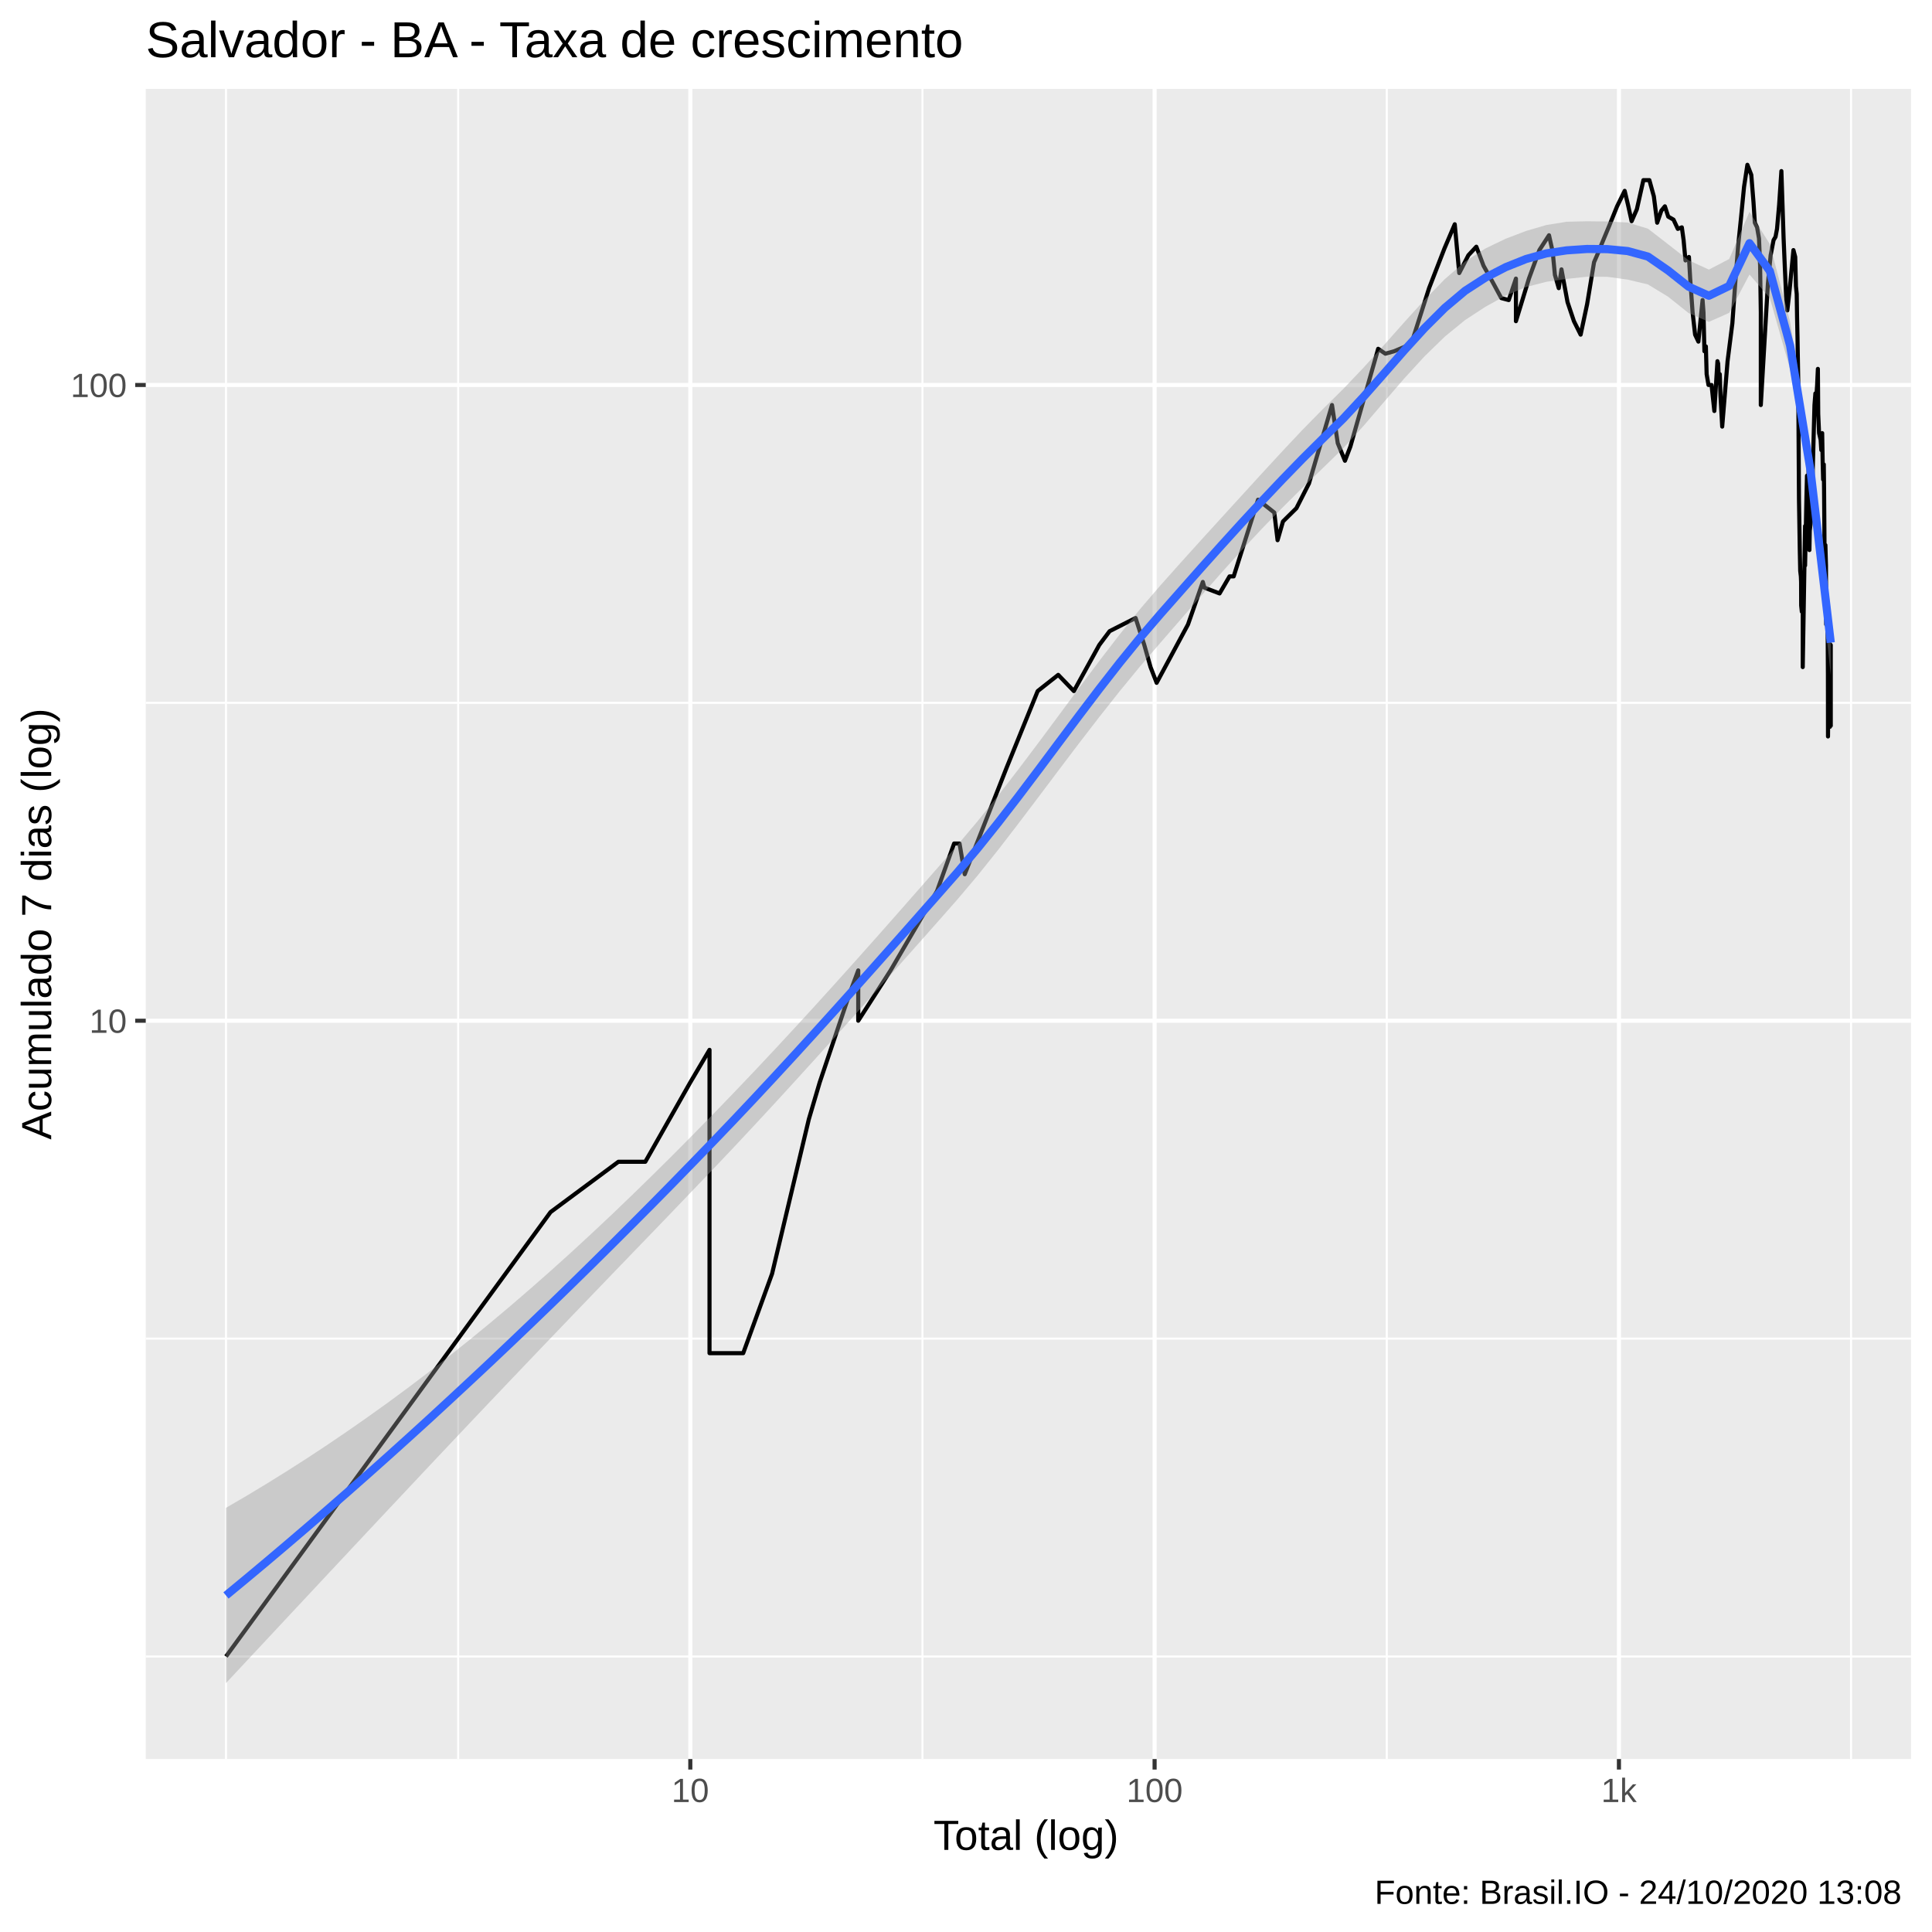
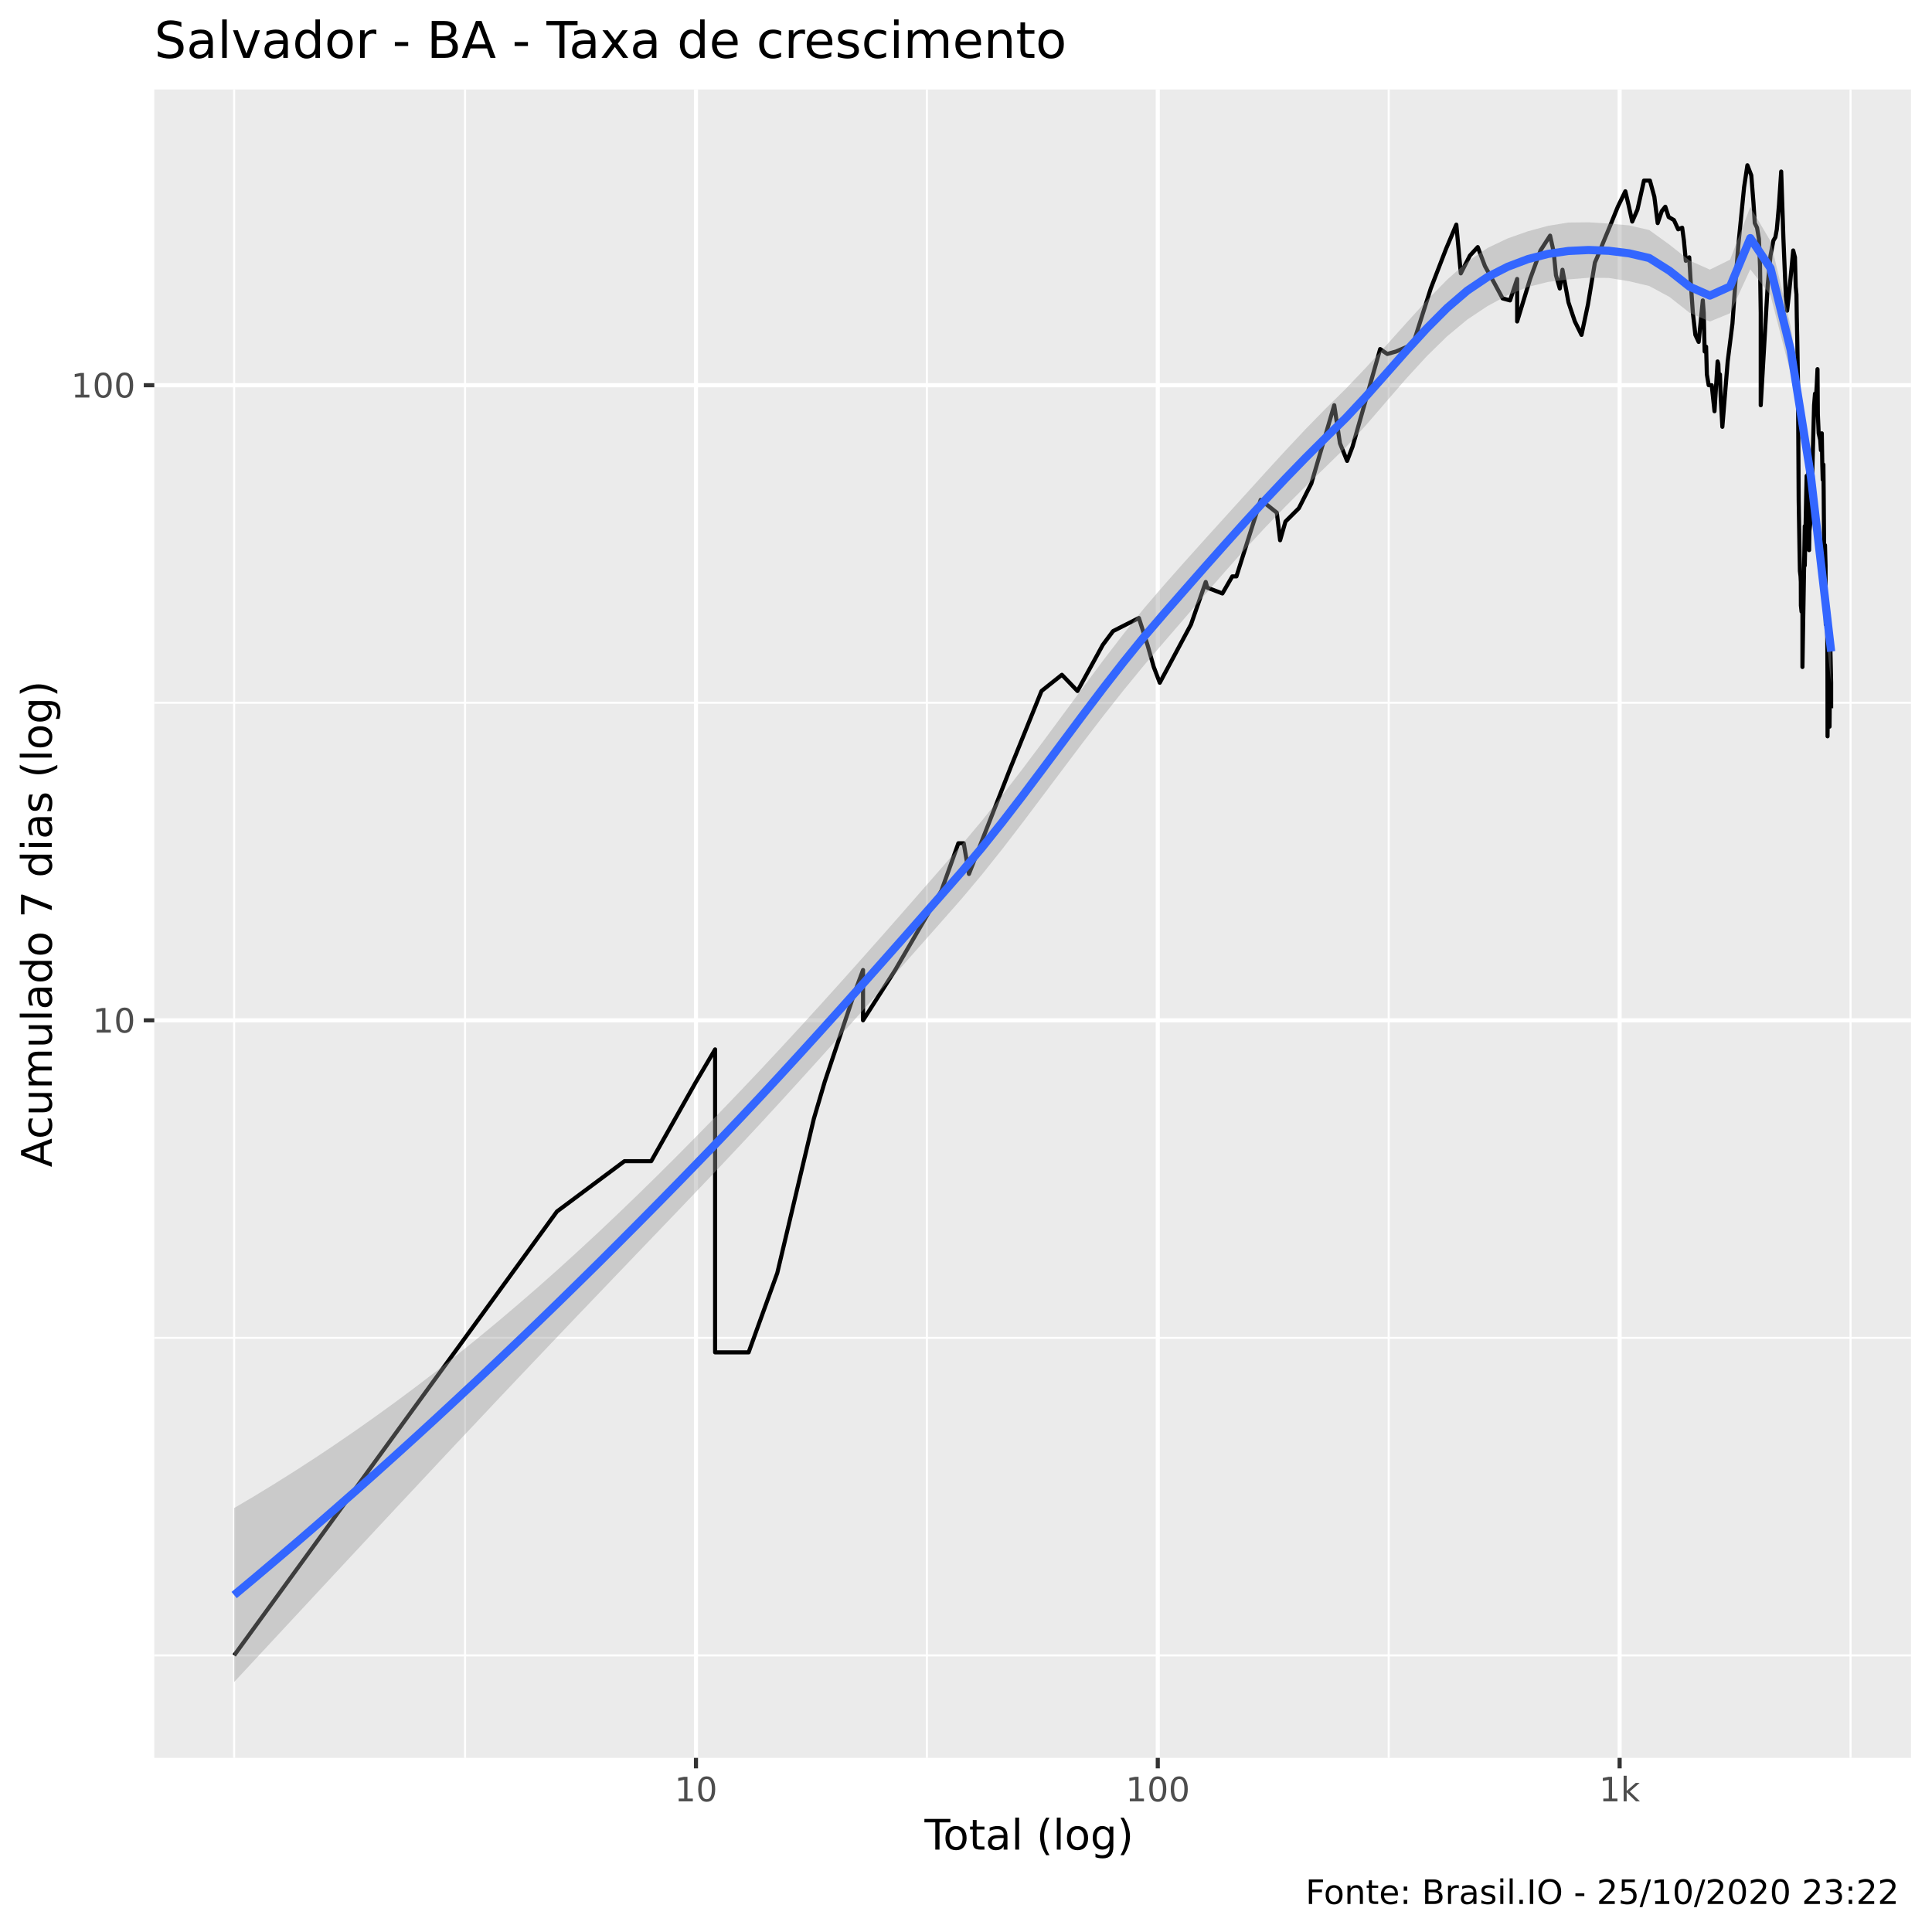
<svg xmlns="http://www.w3.org/2000/svg" viewBox="0 0 504.00 504.00">
  <defs>
    <style type="text/css">
    line, polyline, polygon, path, rect, circle {
      fill: none;
      stroke: #000000;
      stroke-linecap: round;
      stroke-linejoin: round;
      stroke-miterlimit: 10.00;
    }
  </style>
  </defs>
  <rect width="100%" height="100%" style="stroke: none; fill: #FFFFFF;" />
-   <rect x="-0" y="0.00" width="504.00" height="504.00" style="stroke-width: 1.07; stroke: #FFFFFF; fill: #FFFFFF;" />
+   <rect x="0" y="0.00" width="504.00" height="504.00" style="stroke-width: 1.07; stroke: #FFFFFF; fill: #FFFFFF;" />
  <defs>
-     <clipPath id="cpMzguMDJ8NDk4LjUyfDQ1OC44OHwyMy4xOQ==">
-       <rect x="38.02" y="23.19" width="460.50" height="435.69" />
+     <clipPath id="cpNDAuMjV8NDk4LjUyfDQ1OC41N3wyMy4zMw==">
+       <rect x="40.25" y="23.33" width="458.27" height="435.24" />
    </clipPath>
  </defs>
-   <rect x="38.02" y="23.19" width="460.50" height="435.69" style="stroke-width: 1.07; stroke: none; fill: #EBEBEB;" clip-path="url(#cpMzguMDJ8NDk4LjUyfDQ1OC44OHwyMy4xOQ==)" />
-   <polyline points="38.02,432.13 498.52,432.13 " style="stroke-width: 0.53; stroke: #FFFFFF; stroke-linecap: butt;" clip-path="url(#cpMzguMDJ8NDk4LjUyfDQ1OC44OHwyMy4xOQ==)" />
-   <polyline points="38.02,349.20 498.52,349.20 " style="stroke-width: 0.53; stroke: #FFFFFF; stroke-linecap: butt;" clip-path="url(#cpMzguMDJ8NDk4LjUyfDQ1OC44OHwyMy4xOQ==)" />
-   <polyline points="38.02,183.35 498.52,183.35 " style="stroke-width: 0.53; stroke: #FFFFFF; stroke-linecap: butt;" clip-path="url(#cpMzguMDJ8NDk4LjUyfDQ1OC44OHwyMy4xOQ==)" />
-   <polyline points="58.95,458.88 58.95,23.19 " style="stroke-width: 0.53; stroke: #FFFFFF; stroke-linecap: butt;" clip-path="url(#cpMzguMDJ8NDk4LjUyfDQ1OC44OHwyMy4xOQ==)" />
-   <polyline points="119.52,458.88 119.52,23.19 " style="stroke-width: 0.53; stroke: #FFFFFF; stroke-linecap: butt;" clip-path="url(#cpMzguMDJ8NDk4LjUyfDQ1OC44OHwyMy4xOQ==)" />
-   <polyline points="240.64,458.88 240.64,23.19 " style="stroke-width: 0.53; stroke: #FFFFFF; stroke-linecap: butt;" clip-path="url(#cpMzguMDJ8NDk4LjUyfDQ1OC44OHwyMy4xOQ==)" />
-   <polyline points="361.77,458.88 361.77,23.19 " style="stroke-width: 0.53; stroke: #FFFFFF; stroke-linecap: butt;" clip-path="url(#cpMzguMDJ8NDk4LjUyfDQ1OC44OHwyMy4xOQ==)" />
-   <polyline points="482.89,458.88 482.89,23.19 " style="stroke-width: 0.53; stroke: #FFFFFF; stroke-linecap: butt;" clip-path="url(#cpMzguMDJ8NDk4LjUyfDQ1OC44OHwyMy4xOQ==)" />
-   <polyline points="38.02,266.28 498.52,266.28 " style="stroke-width: 1.07; stroke: #FFFFFF; stroke-linecap: butt;" clip-path="url(#cpMzguMDJ8NDk4LjUyfDQ1OC44OHwyMy4xOQ==)" />
-   <polyline points="38.02,100.43 498.52,100.43 " style="stroke-width: 1.07; stroke: #FFFFFF; stroke-linecap: butt;" clip-path="url(#cpMzguMDJ8NDk4LjUyfDQ1OC44OHwyMy4xOQ==)" />
-   <polyline points="180.08,458.88 180.08,23.19 " style="stroke-width: 1.07; stroke: #FFFFFF; stroke-linecap: butt;" clip-path="url(#cpMzguMDJ8NDk4LjUyfDQ1OC44OHwyMy4xOQ==)" />
-   <polyline points="301.20,458.88 301.20,23.19 " style="stroke-width: 1.07; stroke: #FFFFFF; stroke-linecap: butt;" clip-path="url(#cpMzguMDJ8NDk4LjUyfDQ1OC44OHwyMy4xOQ==)" />
-   <polyline points="422.33,458.88 422.33,23.19 " style="stroke-width: 1.07; stroke: #FFFFFF; stroke-linecap: butt;" clip-path="url(#cpMzguMDJ8NDk4LjUyfDQ1OC44OHwyMy4xOQ==)" />
-   <polyline points="58.95,432.13 95.42,382.20 95.42,382.20 95.42,382.20 116.75,353.00 143.62,316.20 143.62,316.20 161.32,303.07 168.34,303.07 180.08,282.35 185.09,273.87 185.09,282.35 185.09,303.07 185.09,303.07 185.09,332.28 185.09,353.00 193.88,353.00 201.41,332.28 211.00,291.97 211.00,291.97 213.84,282.35 221.56,259.41 223.89,253.15 223.89,266.28 232.33,253.15 244.45,232.43 248.90,220.05 250.31,220.05 251.67,228.06 262.59,200.28 270.70,180.28 276.06,176.05 280.14,180.28 286.77,168.25 288.13,166.43 289.47,164.65 296.24,161.22 298.51,168.25 300.14,174.02 301.73,178.13 309.91,162.91 313.78,151.81 314.19,153.30 318.15,154.81 320.75,150.36 321.83,150.36 328.18,130.36 332.42,133.71 333.28,140.92 334.69,136.03 338.19,132.58 341.47,126.12 347.48,105.66 348.98,115.61 350.86,120.20 352.27,116.50 359.52,90.99 361.40,92.27 363.69,91.63 368.15,89.74 372.80,75.17 376.82,64.80 379.50,58.50 380.67,71.23 383.06,66.58 385.13,64.36 387.01,69.33 389.43,73.67 391.64,77.76 393.58,78.28 395.46,72.68 395.46,83.79 398.85,72.68 401.58,65.24 404.09,61.37 405.05,65.68 405.63,71.71 406.63,75.17 407.34,70.27 408.92,78.82 410.59,83.79 412.34,87.30 414.03,79.35 415.84,68.40 417.02,65.68 417.89,63.49 419.80,58.90 421.85,53.82 423.83,49.79 424.70,53.45 425.64,57.70 427.01,54.58 428.71,46.99 430.27,46.99 431.44,51.23 432.31,58.10 433.39,54.96 434.32,53.82 435.19,56.51 436.57,57.30 437.69,59.71 438.74,59.31 439.20,62.64 439.69,67.94 440.59,67.03 440.92,72.68 441.55,81.53 442.20,87.30 443.06,89.12 444.15,78.28 444.39,81.53 444.63,91.63 445.01,90.36 445.21,97.61 445.69,100.43 446.49,100.43 447.22,107.22 448.03,94.22 448.22,94.89 448.38,99.01 448.64,97.61 448.83,103.37 449.27,111.29 450.67,94.22 451.92,84.36 452.72,73.17 453.45,63.93 454.21,56.51 454.97,48.73 455.84,42.99 456.86,45.63 457.43,52.70 457.78,58.10 458.37,59.31 458.87,62.21 459.16,69.33 459.34,81.53 459.34,105.66 461.18,74.17 461.91,66.58 462.67,62.64 463.18,61.79 463.57,59.71 464.12,53.45 464.71,44.63 465.29,62.21 465.59,69.33 465.94,77.23 466.26,80.98 466.85,75.68 467.85,65.24 468.32,67.03 468.51,74.67 468.71,76.71 468.80,82.65 468.91,87.90 469.10,99.01 469.30,130.36 469.51,143.49 469.62,148.93 469.79,150.36 469.85,151.81 469.87,157.95 470.04,159.56 470.28,156.36 470.28,174.02 470.89,137.22 470.89,147.53 471.26,129.28 471.39,124.09 471.45,129.28 471.61,132.58 471.84,121.15 472.02,143.49 472.11,138.43 472.53,134.86 472.88,123.10 473.34,105.66 473.58,102.63 473.71,105.66 474.03,100.43 474.23,96.23 474.32,108.02 474.54,112.99 474.95,114.73 475.12,117.41 475.35,112.99 475.49,121.15 475.60,125.10 475.77,121.15 475.85,128.21 475.98,144.81 476.19,142.19 476.34,147.53 476.36,156.36 476.40,162.91 476.59,161.22 476.70,157.95 476.77,162.91 476.85,176.05 476.87,192.12 477.05,172.04 477.18,162.91 477.24,176.05 477.26,187.15 477.37,182.50 477.39,189.59 477.59,168.25 477.59,189.59 " style="stroke-width: 1.07; stroke-linecap: butt;" clip-path="url(#cpMzguMDJ8NDk4LjUyfDQ1OC44OHwyMy4xOQ==)" />
-   <polygon points="58.95,393.35 64.25,390.26 69.55,387.06 74.85,383.77 80.15,380.38 85.45,376.88 90.75,373.28 96.05,369.58 101.35,365.78 106.65,361.87 111.95,357.85 117.24,353.72 122.54,349.49 127.84,345.14 133.14,340.69 138.44,336.12 143.74,331.45 149.04,326.67 154.34,321.78 159.64,316.80 164.94,311.71 170.24,306.54 175.54,301.29 180.83,295.95 186.13,290.55 191.43,285.06 196.73,279.49 202.03,273.85 207.33,268.13 212.63,262.35 217.93,256.50 223.23,250.60 228.53,244.65 233.83,238.65 239.13,232.62 244.43,226.58 249.72,220.52 255.02,214.23 260.32,207.62 265.62,200.76 270.92,193.73 276.22,186.59 281.52,179.43 286.82,172.35 292.12,165.47 297.42,158.88 302.72,152.71 308.02,146.77 313.31,140.91 318.61,135.09 323.91,129.28 329.21,123.48 334.51,117.73 339.81,112.10 345.11,106.70 350.41,101.47 355.71,95.90 361.01,90.05 366.31,84.08 371.61,78.24 376.90,72.82 382.20,68.23 387.50,64.82 392.80,62.27 398.10,60.25 403.40,58.70 408.70,57.85 414.00,57.72 419.30,57.78 424.60,58.05 429.90,59.65 435.20,63.75 440.49,67.89 445.79,70.33 451.09,67.57 456.39,55.26 461.69,63.67 466.99,83.95 472.29,117.79 477.59,159.20 477.59,176.08 472.29,127.48 466.99,96.35 461.69,77.73 456.39,71.62 451.09,81.62 445.79,83.97 440.49,81.66 435.20,77.43 429.90,74.20 424.60,72.94 419.30,72.21 414.00,72.19 408.70,72.76 403.40,73.51 398.10,74.88 392.80,77.10 387.50,80.03 382.20,83.49 376.90,87.82 371.61,92.97 366.31,98.75 361.01,104.90 355.71,111.10 350.41,116.93 345.11,122.09 339.81,127.20 334.51,132.46 329.21,137.91 323.91,143.57 318.61,149.44 313.31,155.47 308.02,161.58 302.72,167.68 297.42,173.83 292.12,180.28 286.82,186.98 281.52,193.86 276.22,200.86 270.92,207.91 265.62,214.91 260.32,221.79 255.02,228.41 249.72,234.69 244.43,240.69 239.13,246.67 233.83,252.63 228.53,258.58 223.23,264.51 217.93,270.41 212.63,276.28 207.33,282.11 202.03,287.90 196.73,293.62 191.43,299.29 186.13,304.88 180.83,310.41 175.54,315.93 170.24,321.44 164.94,326.93 159.64,332.43 154.34,337.94 149.04,343.45 143.74,348.98 138.44,354.52 133.14,360.08 127.84,365.65 122.54,371.24 117.24,376.85 111.95,382.46 106.65,388.10 101.35,393.74 96.05,399.39 90.75,405.05 85.45,410.71 80.15,416.38 74.85,422.05 69.55,427.73 64.25,433.40 58.95,439.07 " style="stroke-width: 0.00; stroke: none; fill: #999999; fill-opacity: 0.40;" clip-path="url(#cpMzguMDJ8NDk4LjUyfDQ1OC44OHwyMy4xOQ==)" />
-   <polyline points="58.95,393.35 64.25,390.26 69.55,387.06 74.85,383.77 80.15,380.38 85.45,376.88 90.75,373.28 96.05,369.58 101.35,365.78 106.65,361.87 111.95,357.85 117.24,353.72 122.54,349.49 127.84,345.14 133.14,340.69 138.44,336.12 143.74,331.45 149.04,326.67 154.34,321.78 159.64,316.80 164.94,311.71 170.24,306.54 175.54,301.29 180.83,295.95 186.13,290.55 191.43,285.06 196.73,279.49 202.03,273.85 207.33,268.13 212.63,262.35 217.93,256.50 223.23,250.60 228.53,244.65 233.83,238.65 239.13,232.62 244.43,226.58 249.72,220.52 255.02,214.23 260.32,207.62 265.62,200.76 270.92,193.73 276.22,186.59 281.52,179.43 286.82,172.35 292.12,165.47 297.42,158.88 302.72,152.71 308.02,146.77 313.31,140.91 318.61,135.09 323.91,129.28 329.21,123.48 334.51,117.73 339.81,112.10 345.11,106.70 350.41,101.47 355.71,95.90 361.01,90.05 366.31,84.08 371.61,78.24 376.90,72.82 382.20,68.23 387.50,64.82 392.80,62.27 398.10,60.25 403.40,58.70 408.70,57.85 414.00,57.72 419.30,57.78 424.60,58.05 429.90,59.65 435.20,63.75 440.49,67.89 445.79,70.33 451.09,67.57 456.39,55.26 461.69,63.67 466.99,83.95 472.29,117.79 477.59,159.20 " style="stroke-width: 2.13; stroke: none;" clip-path="url(#cpMzguMDJ8NDk4LjUyfDQ1OC44OHwyMy4xOQ==)" />
-   <polyline points="477.59,176.08 472.29,127.48 466.99,96.35 461.69,77.73 456.39,71.62 451.09,81.62 445.79,83.97 440.49,81.66 435.20,77.43 429.90,74.20 424.60,72.94 419.30,72.21 414.00,72.19 408.70,72.76 403.40,73.51 398.10,74.88 392.80,77.10 387.50,80.03 382.20,83.49 376.90,87.82 371.61,92.97 366.31,98.75 361.01,104.90 355.71,111.10 350.41,116.93 345.11,122.09 339.81,127.20 334.51,132.46 329.21,137.91 323.91,143.57 318.61,149.44 313.31,155.47 308.02,161.58 302.72,167.68 297.42,173.83 292.12,180.28 286.82,186.98 281.52,193.86 276.22,200.86 270.92,207.91 265.62,214.91 260.32,221.79 255.02,228.41 249.72,234.69 244.43,240.69 239.13,246.67 233.83,252.63 228.53,258.58 223.23,264.51 217.93,270.41 212.63,276.28 207.33,282.11 202.03,287.90 196.73,293.62 191.43,299.29 186.13,304.88 180.83,310.41 175.54,315.93 170.24,321.44 164.94,326.93 159.64,332.43 154.34,337.94 149.04,343.45 143.74,348.98 138.44,354.52 133.14,360.08 127.84,365.65 122.54,371.24 117.24,376.85 111.95,382.46 106.65,388.10 101.35,393.74 96.05,399.39 90.75,405.05 85.45,410.71 80.15,416.38 74.85,422.05 69.55,427.73 64.25,433.40 58.95,439.07 " style="stroke-width: 2.13; stroke: none;" clip-path="url(#cpMzguMDJ8NDk4LjUyfDQ1OC44OHwyMy4xOQ==)" />
-   <polyline points="58.95,416.21 64.25,411.83 69.55,407.40 74.85,402.91 80.15,398.38 85.45,393.80 90.75,389.17 96.05,384.49 101.35,379.76 106.65,374.98 111.95,370.16 117.24,365.28 122.54,360.36 127.84,355.40 133.14,350.38 138.44,345.32 143.74,340.21 149.04,335.06 154.34,329.86 159.64,324.61 164.94,319.32 170.24,313.99 175.54,308.61 180.83,303.18 186.13,297.71 191.43,292.17 196.73,286.56 202.03,280.87 207.33,275.12 212.63,269.31 217.93,263.45 223.23,257.55 228.53,251.61 233.83,245.64 239.13,239.65 244.43,233.63 249.72,227.61 255.02,221.32 260.32,214.70 265.62,207.84 270.92,200.82 276.22,193.72 281.52,186.64 286.82,179.66 292.12,172.87 297.42,166.36 302.72,160.19 308.02,154.18 313.31,148.19 318.61,142.27 323.91,136.43 329.21,130.70 334.51,125.10 339.81,119.65 345.11,114.39 350.41,109.20 355.71,103.50 361.01,97.48 366.31,91.42 371.61,85.60 376.90,80.32 382.20,75.86 387.50,72.43 392.80,69.69 398.10,67.57 403.40,66.10 408.70,65.31 414.00,64.95 419.30,64.99 424.60,65.49 429.90,66.93 435.20,70.59 440.49,74.78 445.79,77.15 451.09,74.60 456.39,63.44 461.69,70.70 466.99,90.15 472.29,122.63 477.59,167.64 " style="stroke-width: 2.13; stroke: #3366FF; stroke-linecap: butt;" clip-path="url(#cpMzguMDJ8NDk4LjUyfDQ1OC44OHwyMy4xOQ==)" />
+   <rect x="40.25" y="23.33" width="458.27" height="435.24" style="stroke-width: 1.07; stroke: none; fill: #EBEBEB;" clip-path="url(#cpNDAuMjV8NDk4LjUyfDQ1OC41N3wyMy4zMw==)" />
+   <polyline points="40.25,431.84 498.52,431.84 " style="stroke-width: 0.53; stroke: #FFFFFF; stroke-linecap: butt;" clip-path="url(#cpNDAuMjV8NDk4LjUyfDQ1OC41N3wyMy4zMw==)" />
+   <polyline points="40.25,349.00 498.52,349.00 " style="stroke-width: 0.53; stroke: #FFFFFF; stroke-linecap: butt;" clip-path="url(#cpNDAuMjV8NDk4LjUyfDQ1OC41N3wyMy4zMw==)" />
+   <polyline points="40.25,183.33 498.52,183.33 " style="stroke-width: 0.53; stroke: #FFFFFF; stroke-linecap: butt;" clip-path="url(#cpNDAuMjV8NDk4LjUyfDQ1OC41N3wyMy4zMw==)" />
+   <polyline points="61.08,458.57 61.08,23.33 " style="stroke-width: 0.53; stroke: #FFFFFF; stroke-linecap: butt;" clip-path="url(#cpNDAuMjV8NDk4LjUyfDQ1OC41N3wyMy4zMw==)" />
+   <polyline points="121.32,458.57 121.32,23.33 " style="stroke-width: 0.53; stroke: #FFFFFF; stroke-linecap: butt;" clip-path="url(#cpNDAuMjV8NDk4LjUyfDQ1OC41N3wyMy4zMw==)" />
+   <polyline points="241.80,458.57 241.80,23.33 " style="stroke-width: 0.53; stroke: #FFFFFF; stroke-linecap: butt;" clip-path="url(#cpNDAuMjV8NDk4LjUyfDQ1OC41N3wyMy4zMw==)" />
+   <polyline points="362.27,458.57 362.27,23.33 " style="stroke-width: 0.53; stroke: #FFFFFF; stroke-linecap: butt;" clip-path="url(#cpNDAuMjV8NDk4LjUyfDQ1OC41N3wyMy4zMw==)" />
+   <polyline points="482.75,458.57 482.75,23.33 " style="stroke-width: 0.53; stroke: #FFFFFF; stroke-linecap: butt;" clip-path="url(#cpNDAuMjV8NDk4LjUyfDQ1OC41N3wyMy4zMw==)" />
+   <polyline points="40.25,266.17 498.52,266.17 " style="stroke-width: 1.07; stroke: #FFFFFF; stroke-linecap: butt;" clip-path="url(#cpNDAuMjV8NDk4LjUyfDQ1OC41N3wyMy4zMw==)" />
+   <polyline points="40.25,100.49 498.52,100.49 " style="stroke-width: 1.07; stroke: #FFFFFF; stroke-linecap: butt;" clip-path="url(#cpNDAuMjV8NDk4LjUyfDQ1OC41N3wyMy4zMw==)" />
+   <polyline points="181.56,458.57 181.56,23.33 " style="stroke-width: 1.07; stroke: #FFFFFF; stroke-linecap: butt;" clip-path="url(#cpNDAuMjV8NDk4LjUyfDQ1OC41N3wyMy4zMw==)" />
+   <polyline points="302.03,458.57 302.03,23.33 " style="stroke-width: 1.07; stroke: #FFFFFF; stroke-linecap: butt;" clip-path="url(#cpNDAuMjV8NDk4LjUyfDQ1OC41N3wyMy4zMw==)" />
+   <polyline points="422.51,458.57 422.51,23.33 " style="stroke-width: 1.07; stroke: #FFFFFF; stroke-linecap: butt;" clip-path="url(#cpNDAuMjV8NDk4LjUyfDQ1OC41N3wyMy4zMw==)" />
+   <polyline points="61.08,431.84 97.35,381.97 97.35,381.97 97.35,381.97 118.57,352.79 145.29,316.04 145.29,316.04 162.90,302.92 169.88,302.92 181.56,282.22 186.55,273.75 186.55,282.22 186.55,302.92 186.55,302.92 186.55,332.09 186.55,352.79 195.29,352.79 202.77,332.09 212.31,291.83 212.31,291.83 215.14,282.22 222.81,259.31 225.14,253.05 225.14,266.17 233.53,253.05 245.59,232.35 250.01,219.98 251.41,219.98 252.77,227.99 263.63,200.24 271.70,180.26 277.02,176.03 281.08,180.26 287.68,168.24 289.03,166.42 290.36,164.64 297.10,161.22 299.35,168.24 300.98,174.00 302.55,178.11 310.69,162.91 314.54,151.82 314.95,153.30 318.89,154.82 321.47,150.36 322.55,150.36 328.87,130.39 333.08,133.74 333.94,140.94 335.34,136.06 338.82,132.60 342.08,126.16 348.06,105.71 349.56,115.65 351.42,120.24 352.83,116.55 360.04,91.06 361.90,92.34 364.18,91.70 368.62,89.81 373.24,75.26 377.24,64.90 379.91,58.60 381.08,71.32 383.45,66.68 385.50,64.46 387.38,69.43 389.78,73.76 391.98,77.84 393.92,78.37 395.78,72.77 395.78,83.86 399.16,72.77 401.87,65.34 404.37,61.47 405.32,65.78 405.90,71.80 406.90,75.26 407.60,70.37 409.17,78.90 410.83,83.86 412.57,87.37 414.25,79.43 416.06,68.50 417.23,65.78 418.09,63.59 419.99,59.00 422.04,53.93 424.00,49.90 424.86,53.56 425.80,57.80 427.16,54.69 428.86,47.11 430.41,47.11 431.57,51.34 432.44,58.20 433.51,55.07 434.43,53.93 435.30,56.62 436.68,57.41 437.78,59.82 438.83,59.41 439.28,62.74 439.78,68.04 440.67,67.13 441.00,72.77 441.62,81.62 442.27,87.37 443.13,89.20 444.21,78.37 444.45,81.62 444.69,91.70 445.07,90.44 445.27,97.67 445.74,100.49 446.54,100.49 447.26,107.28 448.07,94.29 448.26,94.96 448.42,99.07 448.68,97.67 448.87,103.43 449.31,111.34 450.70,94.29 451.94,84.44 452.74,73.26 453.47,64.03 454.21,56.62 454.98,48.84 455.84,43.11 456.86,45.75 457.42,52.81 457.77,58.20 458.36,59.41 458.85,62.31 459.14,69.43 459.32,81.62 459.32,105.71 461.15,74.26 461.87,66.68 462.63,62.74 463.14,61.89 463.52,59.82 464.07,53.56 464.66,44.75 465.24,62.31 465.54,69.43 465.88,77.32 466.20,81.06 466.79,75.77 467.79,65.34 468.25,67.13 468.45,74.76 468.64,76.80 468.73,82.73 468.84,87.98 469.03,99.07 469.22,130.39 469.44,143.51 469.54,148.94 469.71,150.36 469.78,151.82 469.80,157.95 469.97,159.56 470.20,156.36 470.20,174.00 470.81,137.25 470.81,147.54 471.18,129.31 471.30,124.13 471.36,129.31 471.53,132.60 471.75,121.19 471.94,143.51 472.02,138.46 472.44,134.89 472.78,123.14 473.24,105.71 473.48,102.68 473.62,105.71 473.93,100.49 474.13,96.30 474.22,108.07 474.44,113.04 474.84,114.77 475.02,117.45 475.25,113.04 475.38,121.19 475.49,125.13 475.67,121.19 475.74,128.24 475.87,144.83 476.08,142.21 476.23,147.54 476.25,156.36 476.29,162.91 476.47,161.22 476.59,157.95 476.66,162.91 476.73,176.03 476.75,192.08 476.94,172.03 477.07,162.91 477.12,176.03 477.14,187.12 477.25,182.48 477.27,189.56 477.47,168.24 477.60,174.00 477.69,178.11 477.69,184.76 " style="stroke-width: 1.07; stroke-linecap: butt;" clip-path="url(#cpNDAuMjV8NDk4LjUyfDQ1OC41N3wyMy4zMw==)" />
+   <polygon points="61.08,393.40 66.36,390.29 71.63,387.07 76.91,383.75 82.18,380.34 87.45,376.82 92.73,373.20 98.00,369.48 103.27,365.66 108.55,361.73 113.82,357.70 119.09,353.56 124.37,349.31 129.64,344.96 134.91,340.49 140.19,335.92 145.46,331.24 150.73,326.45 156.01,321.56 161.28,316.57 166.55,311.49 171.83,306.32 177.10,301.06 182.37,295.72 187.65,290.32 192.92,284.83 198.20,279.26 203.47,273.61 208.74,267.90 214.02,262.11 219.29,256.27 224.56,250.37 229.84,244.42 235.11,238.43 240.38,232.41 245.66,226.37 250.93,220.32 256.20,214.03 261.48,207.43 266.75,200.58 272.02,193.55 277.30,186.41 282.57,179.27 287.84,172.20 293.12,165.33 298.39,158.76 303.67,152.61 308.94,146.66 314.21,140.79 319.49,134.96 324.76,129.14 330.03,123.33 335.31,117.57 340.58,111.95 345.85,106.56 351.13,101.36 356.40,95.83 361.67,90.05 366.95,84.17 372.22,78.38 377.49,72.98 382.77,68.29 388.04,64.70 393.31,62.19 398.59,60.33 403.86,58.91 409.13,58.05 414.41,57.99 419.68,58.33 424.96,58.79 430.23,60.01 435.50,63.81 440.78,67.99 446.05,70.33 451.32,67.75 456.60,53.99 461.87,62.90 467.14,85.16 472.42,119.62 477.69,161.61 477.69,178.31 472.42,129.18 467.14,97.46 461.87,77.02 456.60,70.25 451.32,81.72 446.05,83.88 440.78,81.61 435.50,77.45 430.23,74.61 424.96,73.36 419.68,72.51 414.41,72.46 409.13,72.89 403.86,73.54 398.59,74.85 393.31,77.00 388.04,79.85 382.77,83.36 377.49,87.75 372.22,92.91 366.95,98.65 361.67,104.74 356.40,110.85 351.13,116.62 345.85,121.78 340.58,126.88 335.31,132.15 330.03,137.62 324.76,143.30 319.49,149.20 314.21,155.25 308.94,161.37 303.67,167.47 298.39,173.62 293.12,180.05 287.84,186.73 282.57,193.60 277.30,200.59 272.02,207.62 266.75,214.62 261.48,221.48 256.20,228.10 250.93,234.38 245.66,240.37 240.38,246.34 235.11,252.30 229.84,258.24 224.56,264.17 219.29,270.07 214.02,275.94 208.74,281.77 203.47,287.55 198.20,293.28 192.92,298.94 187.65,304.54 182.37,310.08 177.10,315.60 171.83,321.10 166.55,326.61 161.28,332.11 156.01,337.62 150.73,343.13 145.46,348.66 140.19,354.21 134.91,359.77 129.64,365.34 124.37,370.94 119.09,376.54 113.82,382.16 108.55,387.80 103.27,393.44 98.00,399.09 92.73,404.75 87.45,410.42 82.18,416.09 76.91,421.76 71.63,427.44 66.36,433.11 61.08,438.79 " style="stroke-width: 0.00; stroke: none; fill: #999999; fill-opacity: 0.40;" clip-path="url(#cpNDAuMjV8NDk4LjUyfDQ1OC41N3wyMy4zMw==)" />
+   <polyline points="61.08,393.40 66.36,390.29 71.63,387.07 76.91,383.75 82.18,380.34 87.45,376.82 92.73,373.20 98.00,369.48 103.27,365.66 108.55,361.73 113.82,357.70 119.09,353.56 124.37,349.31 129.64,344.96 134.91,340.49 140.19,335.92 145.46,331.24 150.73,326.45 156.01,321.56 161.28,316.57 166.55,311.49 171.83,306.32 177.10,301.06 182.37,295.72 187.65,290.32 192.92,284.83 198.20,279.26 203.47,273.61 208.74,267.90 214.02,262.11 219.29,256.27 224.56,250.37 229.84,244.42 235.11,238.43 240.38,232.41 245.66,226.37 250.93,220.32 256.20,214.03 261.48,207.43 266.75,200.58 272.02,193.55 277.30,186.41 282.57,179.27 287.84,172.20 293.12,165.33 298.39,158.76 303.67,152.61 308.94,146.66 314.21,140.79 319.49,134.96 324.76,129.14 330.03,123.33 335.31,117.57 340.58,111.95 345.85,106.56 351.13,101.36 356.40,95.83 361.67,90.05 366.95,84.17 372.22,78.38 377.49,72.98 382.77,68.29 388.04,64.70 393.31,62.19 398.59,60.33 403.86,58.91 409.13,58.05 414.41,57.99 419.68,58.33 424.96,58.79 430.23,60.01 435.50,63.81 440.78,67.99 446.05,70.33 451.32,67.75 456.60,53.99 461.87,62.90 467.14,85.16 472.42,119.62 477.69,161.61 " style="stroke-width: 2.13; stroke: none;" clip-path="url(#cpNDAuMjV8NDk4LjUyfDQ1OC41N3wyMy4zMw==)" />
+   <polyline points="477.69,178.31 472.42,129.18 467.14,97.46 461.87,77.02 456.60,70.25 451.32,81.72 446.05,83.88 440.78,81.61 435.50,77.45 430.23,74.61 424.96,73.36 419.68,72.51 414.41,72.46 409.13,72.89 403.86,73.54 398.59,74.85 393.31,77.00 388.04,79.85 382.77,83.36 377.49,87.75 372.22,92.91 366.95,98.65 361.67,104.74 356.40,110.85 351.13,116.62 345.85,121.78 340.58,126.88 335.31,132.15 330.03,137.62 324.76,143.30 319.49,149.20 314.21,155.25 308.94,161.37 303.67,167.47 298.39,173.62 293.12,180.05 287.84,186.73 282.57,193.60 277.30,200.59 272.02,207.62 266.75,214.62 261.48,221.48 256.20,228.10 250.93,234.38 245.66,240.37 240.38,246.34 235.11,252.30 229.84,258.24 224.56,264.17 219.29,270.07 214.02,275.94 208.74,281.77 203.47,287.55 198.20,293.28 192.92,298.94 187.65,304.54 182.37,310.08 177.10,315.60 171.83,321.10 166.55,326.61 161.28,332.11 156.01,337.62 150.73,343.13 145.46,348.66 140.19,354.21 134.91,359.77 129.64,365.34 124.37,370.94 119.09,376.54 113.82,382.16 108.55,387.80 103.27,393.44 98.00,399.09 92.73,404.75 87.45,410.42 82.18,416.09 76.91,421.76 71.63,427.44 66.36,433.11 61.08,438.79 " style="stroke-width: 2.13; stroke: none;" clip-path="url(#cpNDAuMjV8NDk4LjUyfDQ1OC41N3wyMy4zMw==)" />
+   <polyline points="61.08,416.10 66.36,411.70 71.63,407.25 76.91,402.76 82.18,398.21 87.45,393.62 92.73,388.98 98.00,384.29 103.27,379.55 108.55,374.76 113.82,369.93 119.09,365.05 124.37,360.12 129.64,355.15 134.91,350.13 140.19,345.06 145.46,339.95 150.73,334.79 156.01,329.59 161.28,324.34 166.55,319.05 171.83,313.71 177.10,308.33 182.37,302.90 187.65,297.43 192.92,291.89 198.20,286.27 203.47,280.58 208.74,274.83 214.02,269.02 219.29,263.17 224.56,257.27 229.84,251.33 235.11,245.37 240.38,239.38 245.66,233.37 250.93,227.35 256.20,221.07 261.48,214.45 266.75,207.60 272.02,200.58 277.30,193.50 282.57,186.43 287.84,179.47 293.12,172.69 298.39,166.19 303.67,160.04 308.94,154.02 314.21,148.02 319.49,142.08 324.76,136.22 330.03,130.47 335.31,124.86 340.58,119.42 345.85,114.17 351.13,108.99 356.40,103.34 361.67,97.39 366.95,91.41 372.22,85.65 377.49,80.36 382.77,75.82 388.04,72.27 393.31,69.59 398.59,67.59 403.86,66.23 409.13,65.47 414.41,65.22 419.68,65.42 424.96,66.08 430.23,67.31 435.50,70.63 440.78,74.80 446.05,77.11 451.32,74.74 456.60,62.12 461.87,69.96 467.14,91.31 472.42,124.40 477.69,169.96 " style="stroke-width: 2.13; stroke: #3366FF; stroke-linecap: butt;" clip-path="url(#cpNDAuMjV8NDk4LjUyfDQ1OC41N3wyMy4zMw==)" />
  <defs>
    <clipPath id="cpMC4wMHw1MDQuMDB8NTA0LjAwfDAuMDA=">
      <rect x="0.00" y="0.00" width="504.00" height="504.00" />
    </clipPath>
  </defs>
  <g clip-path="url(#cpMC4wMHw1MDQuMDB8NTA0LjAwfDAuMDA=)">
-     <text x="23.30" y="269.43" style="font-size: 8.80px; fill: #4D4D4D; font-family: Arial;" textLength="9.79px" lengthAdjust="spacingAndGlyphs">10</text>
+     <text x="24.13" y="269.37" style="font-size: 8.80px; fill: #4D4D4D; font-family: DejaVu Sans;" textLength="11.20px" lengthAdjust="spacingAndGlyphs">10</text>
  </g>
  <g clip-path="url(#cpMC4wMHw1MDQuMDB8NTA0LjAwfDAuMDA=)">
-     <text x="18.41" y="103.58" style="font-size: 8.80px; fill: #4D4D4D; font-family: Arial;" textLength="14.68px" lengthAdjust="spacingAndGlyphs">100</text>
+     <text x="18.53" y="103.70" style="font-size: 8.80px; fill: #4D4D4D; font-family: DejaVu Sans;" textLength="16.80px" lengthAdjust="spacingAndGlyphs">100</text>
  </g>
-   <polyline points="35.28,266.28 38.02,266.28 " style="stroke-width: 1.07; stroke: #333333; stroke-linecap: butt;" clip-path="url(#cpMC4wMHw1MDQuMDB8NTA0LjAwfDAuMDA=)" />
-   <polyline points="35.28,100.43 38.02,100.43 " style="stroke-width: 1.07; stroke: #333333; stroke-linecap: butt;" clip-path="url(#cpMC4wMHw1MDQuMDB8NTA0LjAwfDAuMDA=)" />
-   <polyline points="180.08,461.62 180.08,458.88 " style="stroke-width: 1.07; stroke: #333333; stroke-linecap: butt;" clip-path="url(#cpMC4wMHw1MDQuMDB8NTA0LjAwfDAuMDA=)" />
-   <polyline points="301.20,461.62 301.20,458.88 " style="stroke-width: 1.07; stroke: #333333; stroke-linecap: butt;" clip-path="url(#cpMC4wMHw1MDQuMDB8NTA0LjAwfDAuMDA=)" />
-   <polyline points="422.33,461.62 422.33,458.88 " style="stroke-width: 1.07; stroke: #333333; stroke-linecap: butt;" clip-path="url(#cpMC4wMHw1MDQuMDB8NTA0LjAwfDAuMDA=)" />
+   <polyline points="37.51,266.17 40.25,266.17 " style="stroke-width: 1.07; stroke: #333333; stroke-linecap: butt;" clip-path="url(#cpMC4wMHw1MDQuMDB8NTA0LjAwfDAuMDA=)" />
+   <polyline points="37.51,100.49 40.25,100.49 " style="stroke-width: 1.07; stroke: #333333; stroke-linecap: butt;" clip-path="url(#cpMC4wMHw1MDQuMDB8NTA0LjAwfDAuMDA=)" />
+   <polyline points="181.56,461.31 181.56,458.57 " style="stroke-width: 1.07; stroke: #333333; stroke-linecap: butt;" clip-path="url(#cpMC4wMHw1MDQuMDB8NTA0LjAwfDAuMDA=)" />
+   <polyline points="302.03,461.31 302.03,458.57 " style="stroke-width: 1.07; stroke: #333333; stroke-linecap: butt;" clip-path="url(#cpMC4wMHw1MDQuMDB8NTA0LjAwfDAuMDA=)" />
+   <polyline points="422.51,461.31 422.51,458.57 " style="stroke-width: 1.07; stroke: #333333; stroke-linecap: butt;" clip-path="url(#cpMC4wMHw1MDQuMDB8NTA0LjAwfDAuMDA=)" />
  <g clip-path="url(#cpMC4wMHw1MDQuMDB8NTA0LjAwfDAuMDA=)">
-     <text x="175.18" y="470.11" style="font-size: 8.80px; fill: #4D4D4D; font-family: Arial;" textLength="9.79px" lengthAdjust="spacingAndGlyphs">10</text>
+     <text x="175.96" y="469.92" style="font-size: 8.80px; fill: #4D4D4D; font-family: DejaVu Sans;" textLength="11.20px" lengthAdjust="spacingAndGlyphs">10</text>
  </g>
  <g clip-path="url(#cpMC4wMHw1MDQuMDB8NTA0LjAwfDAuMDA=)">
-     <text x="293.86" y="470.11" style="font-size: 8.80px; fill: #4D4D4D; font-family: Arial;" textLength="14.68px" lengthAdjust="spacingAndGlyphs">100</text>
+     <text x="293.64" y="469.92" style="font-size: 8.80px; fill: #4D4D4D; font-family: DejaVu Sans;" textLength="16.80px" lengthAdjust="spacingAndGlyphs">100</text>
  </g>
  <g clip-path="url(#cpMC4wMHw1MDQuMDB8NTA0LjAwfDAuMDA=)">
-     <text x="417.68" y="470.11" style="font-size: 8.80px; fill: #4D4D4D; font-family: Arial;" textLength="9.29px" lengthAdjust="spacingAndGlyphs">1k</text>
+     <text x="417.16" y="469.92" style="font-size: 8.80px; fill: #4D4D4D; font-family: DejaVu Sans;" textLength="10.69px" lengthAdjust="spacingAndGlyphs">1k</text>
  </g>
  <g clip-path="url(#cpMC4wMHw1MDQuMDB8NTA0LjAwfDAuMDA=)">
-     <text x="243.51" y="482.57" style="font-size: 11.00px; font-family: Arial;" textLength="49.52px" lengthAdjust="spacingAndGlyphs">Total (log)</text>
+     <text x="241.18" y="482.51" style="font-size: 11.00px; font-family: DejaVu Sans;" textLength="56.41px" lengthAdjust="spacingAndGlyphs">Total (log)</text>
  </g>
  <g clip-path="url(#cpMC4wMHw1MDQuMDB8NTA0LjAwfDAuMDA=)">
-     <text transform="translate(13.35,297.28) rotate(-90)" style="font-size: 11.00px; font-family: Arial;" textLength="112.50px" lengthAdjust="spacingAndGlyphs">Acumulado 7 dias (log)</text>
+     <text transform="translate(13.50,304.49) rotate(-90)" style="font-size: 11.00px; font-family: DejaVu Sans;" textLength="127.09px" lengthAdjust="spacingAndGlyphs">Acumulado 7 dias (log)</text>
  </g>
  <g clip-path="url(#cpMC4wMHw1MDQuMDB8NTA0LjAwfDAuMDA=)">
-     <text x="38.02" y="14.93" style="font-size: 13.20px; font-family: Arial;" textLength="215.69px" lengthAdjust="spacingAndGlyphs">Salvador - BA - Taxa de crescimento</text>
+     <text x="40.25" y="15.10" style="font-size: 13.20px; font-family: DejaVu Sans;" textLength="240.46px" lengthAdjust="spacingAndGlyphs">Salvador - BA - Taxa de crescimento</text>
  </g>
  <g clip-path="url(#cpMC4wMHw1MDQuMDB8NTA0LjAwfDAuMDA=)">
-     <text x="358.61" y="496.67" style="font-size: 8.80px; font-family: Arial;" textLength="139.91px" lengthAdjust="spacingAndGlyphs">Fonte: Brasil.IO -  24/10/2020 13:08</text>
+     <text x="340.58" y="496.69" style="font-size: 8.80px; font-family: DejaVu Sans;" textLength="157.94px" lengthAdjust="spacingAndGlyphs">Fonte: Brasil.IO -  25/10/2020 23:22</text>
  </g>
</svg>
